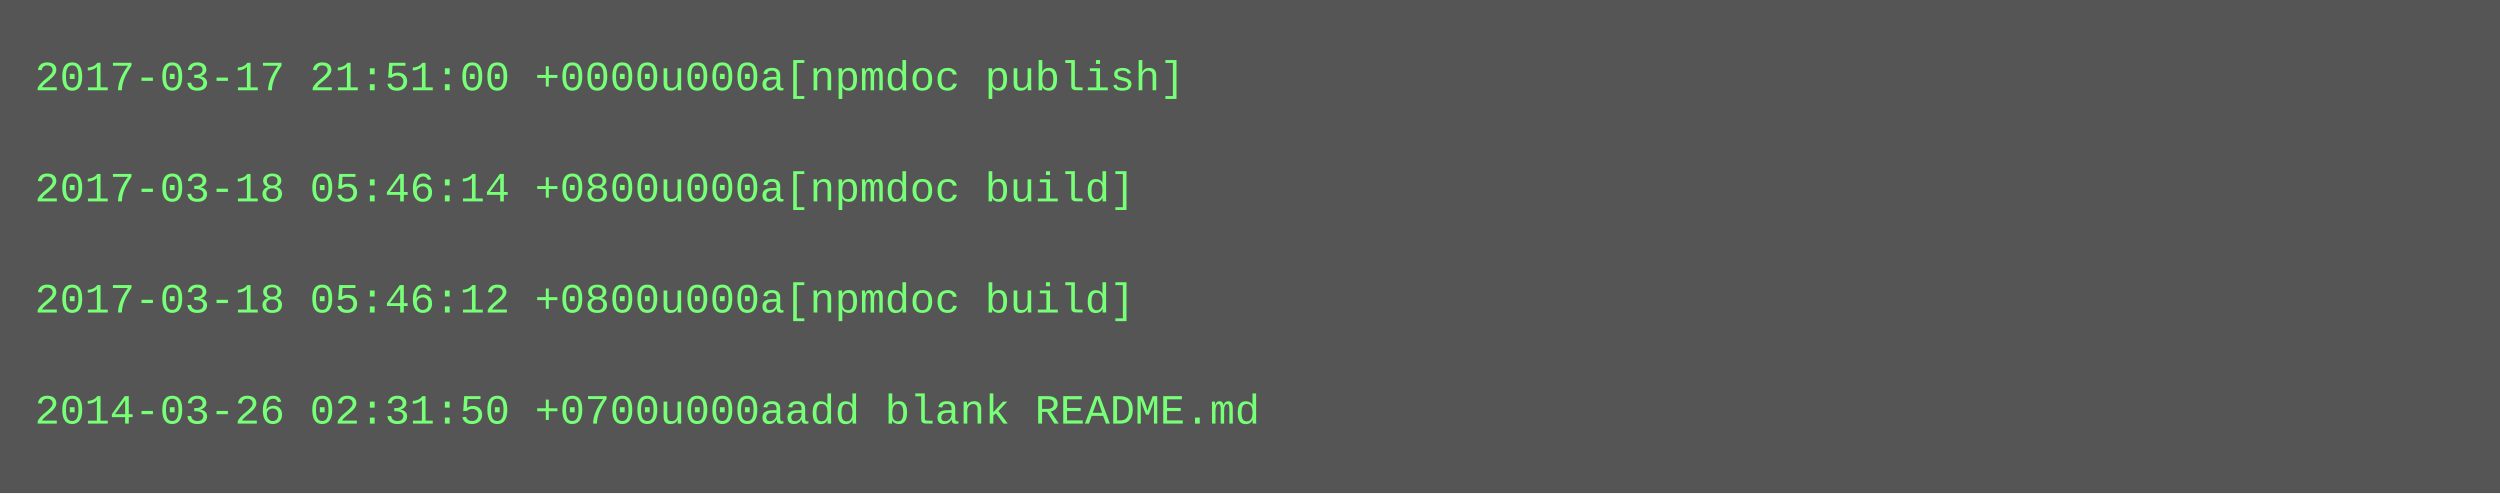
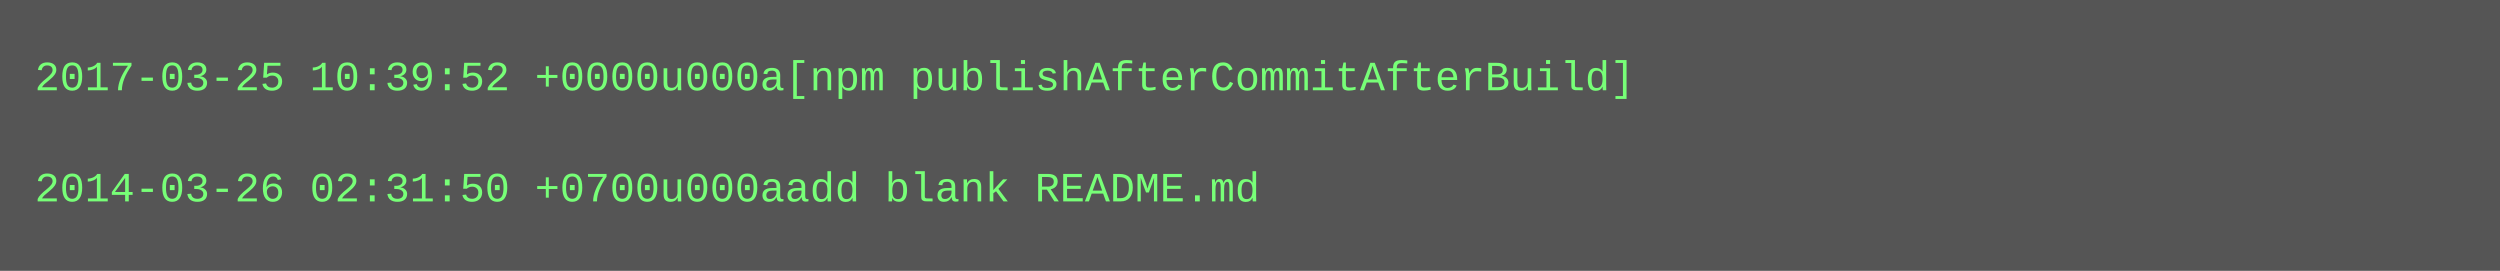
- <svg xmlns="http://www.w3.org/2000/svg" height="142" width="720">
-   <rect height="142" fill="#555" width="720" />
+ <svg xmlns="http://www.w3.org/2000/svg" height="78" width="720">
+   <rect height="78" fill="#555" width="720" />
  <text fill="#7f7" font-family="Courier New" font-size="12" xml:space="preserve">
-     <tspan x="10" y="26">2017-03-17 21:51:00 +0000u000a[npmdoc publish]</tspan>
+     <tspan x="10" y="26">2017-03-25 10:39:52 +0000u000a[npm publishAfterCommitAfterBuild]</tspan>
    <tspan x="10" y="42" />
-     <tspan x="10" y="58">2017-03-18 05:46:14 +0800u000a[npmdoc build]</tspan>
-     <tspan x="10" y="74" />
-     <tspan x="10" y="90">2017-03-18 05:46:12 +0800u000a[npmdoc build]</tspan>
-     <tspan x="10" y="106" />
-     <tspan x="10" y="122">2014-03-26 02:31:50 +0700u000aadd blank README.md</tspan>
+     <tspan x="10" y="58">2014-03-26 02:31:50 +0700u000aadd blank README.md</tspan>
  </text>
</svg>
